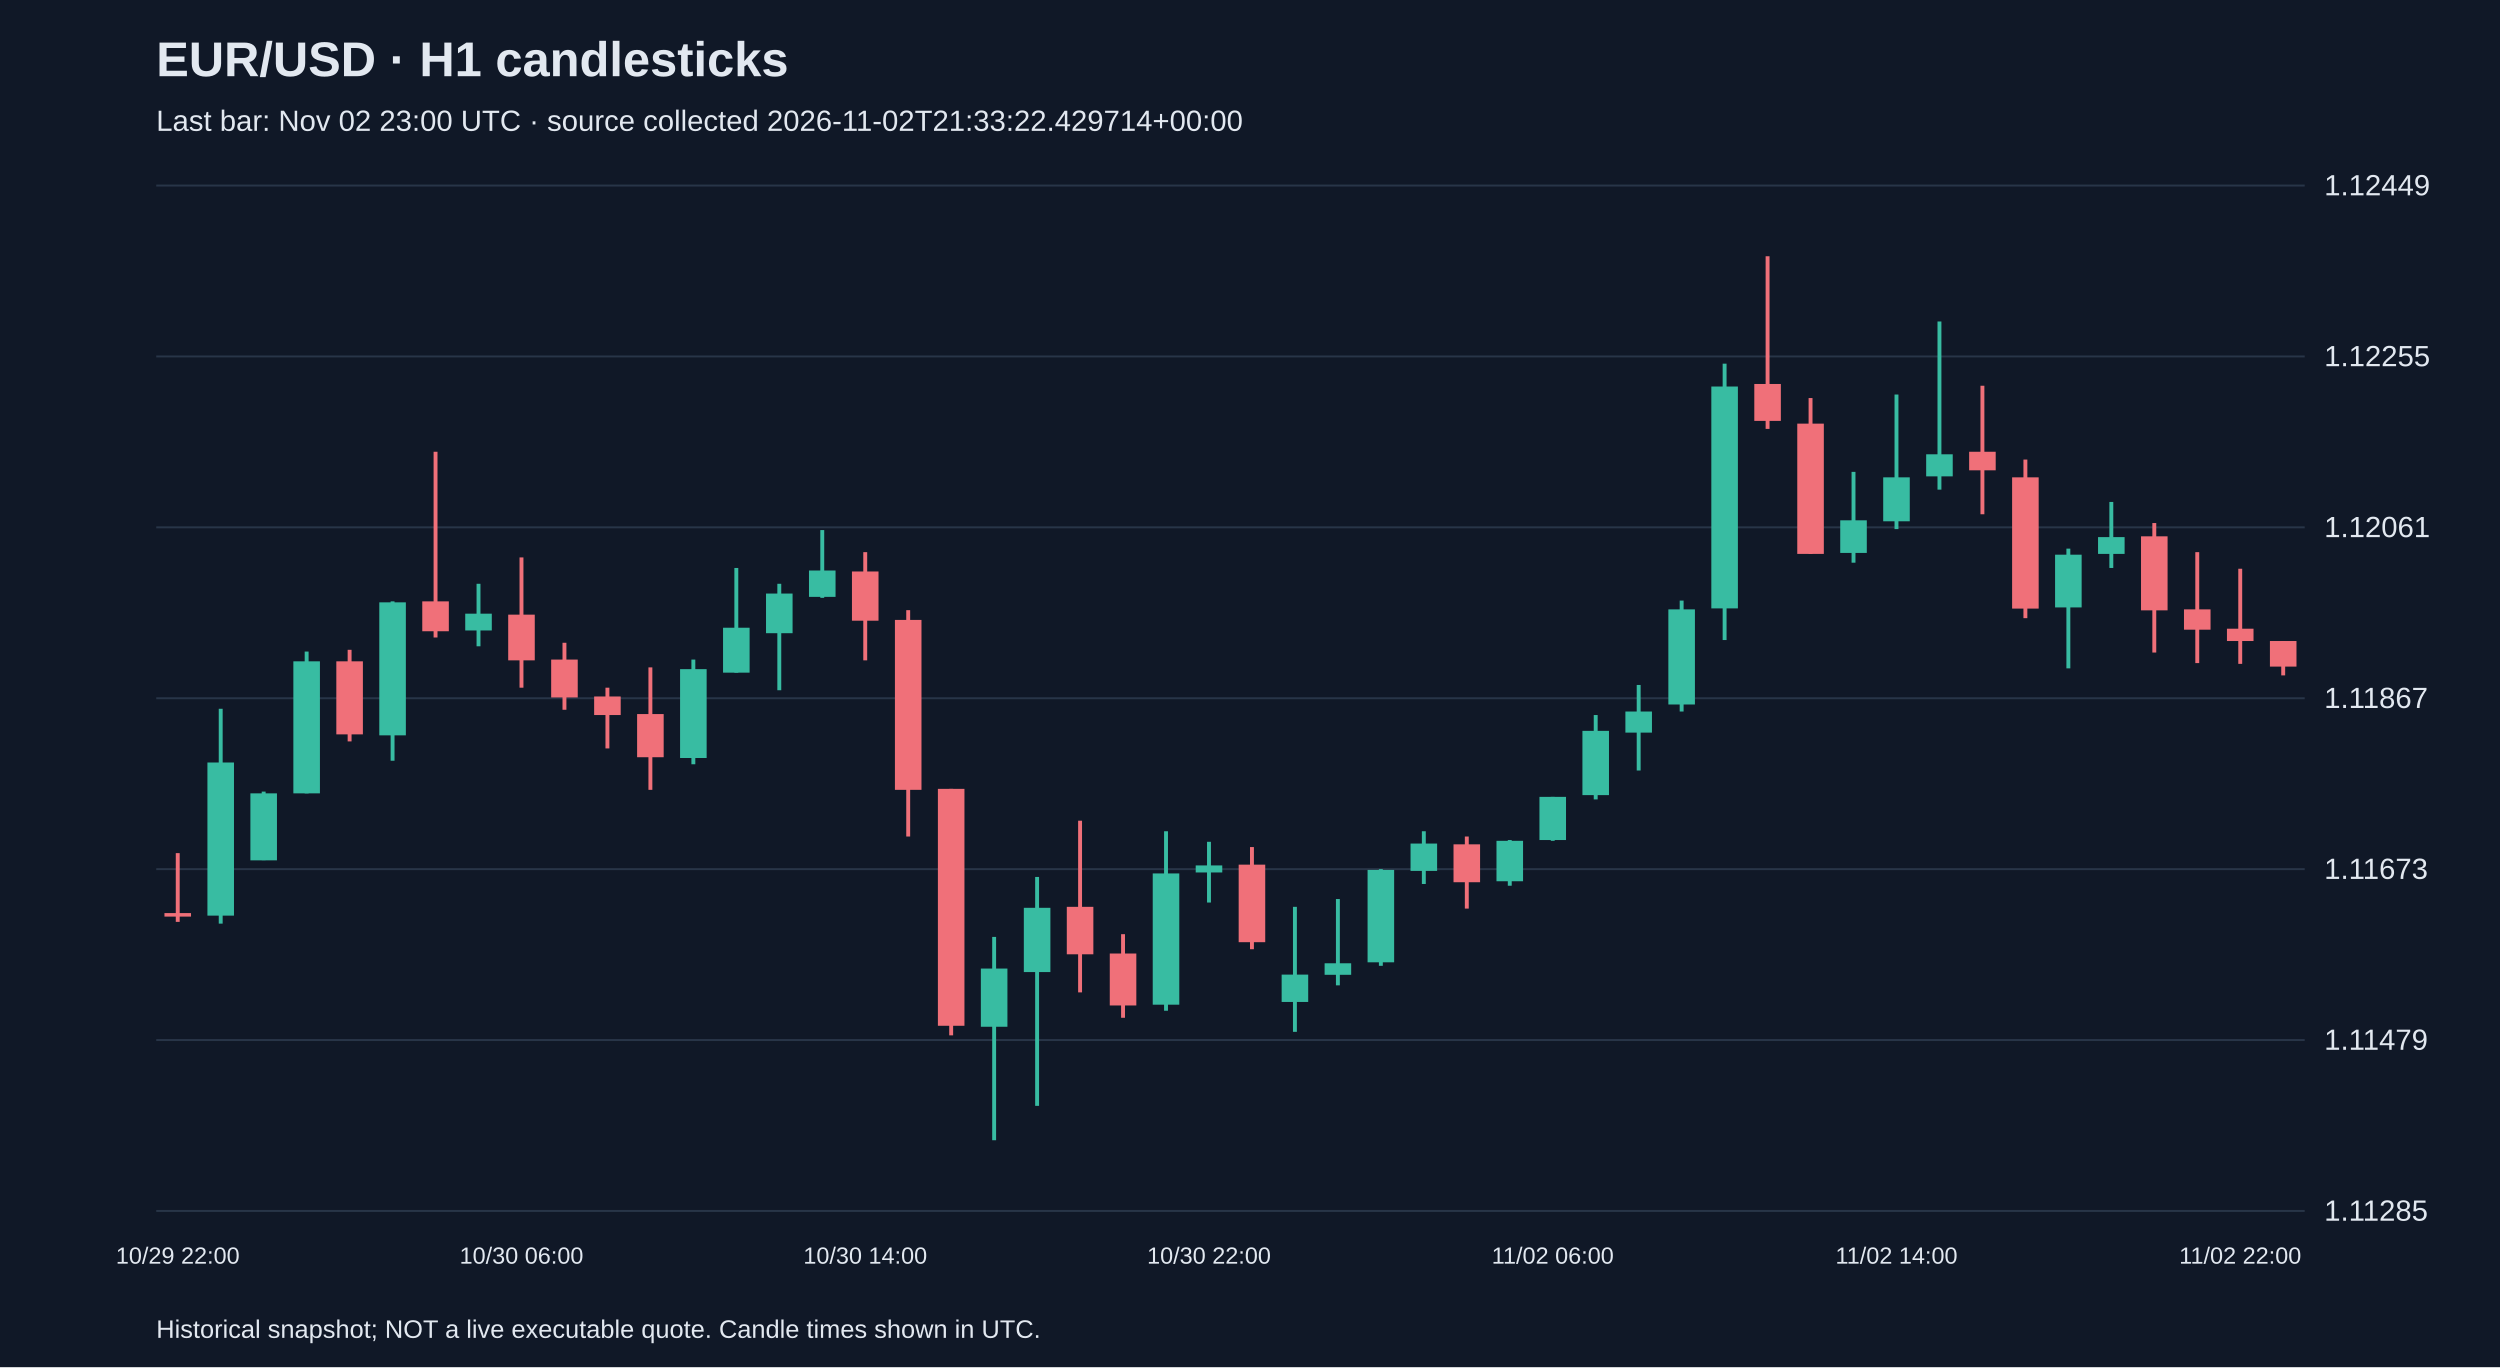
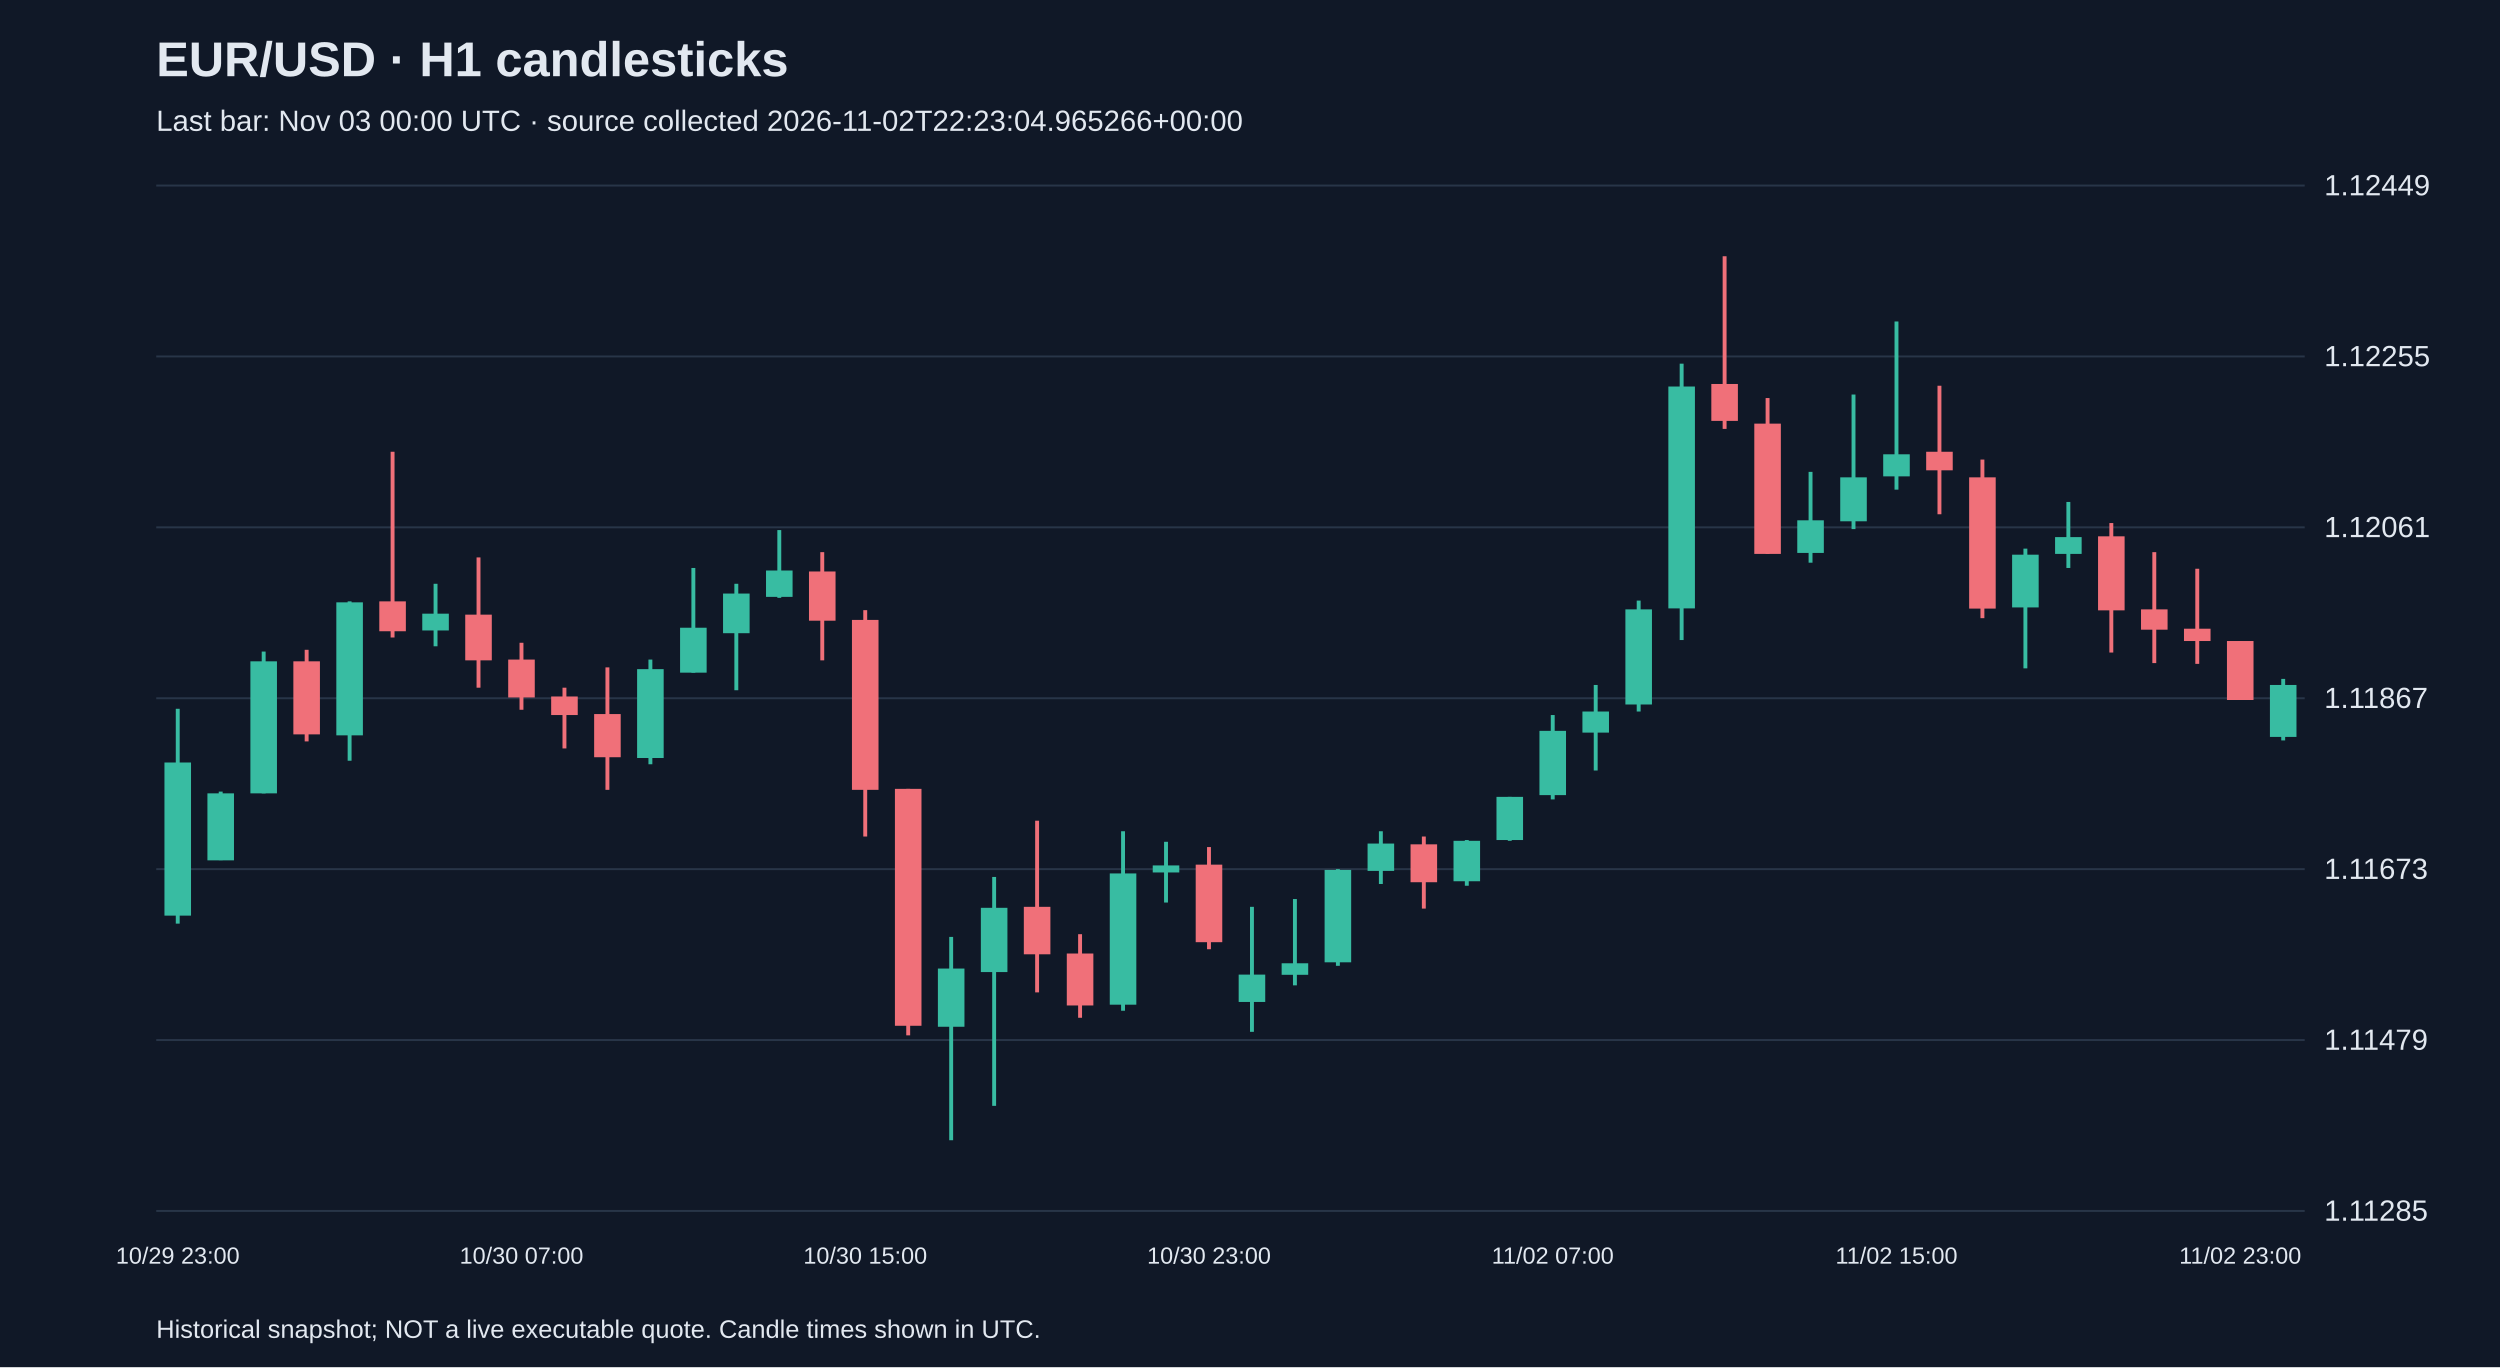
<svg xmlns="http://www.w3.org/2000/svg" viewBox="0 0 1280 700">
  <rect width="100%" height="100%" fill="#101827" />
  <style>text{font-family:Arial,sans-serif;fill:#e2e8f0}</style>
  <text x="80" y="39" font-size="25" font-weight="bold">EUR/USD · H1 candlesticks</text>
-   <text x="80" y="67" font-size="15" fill="#a6b1c5">Last bar: Nov 02 23:00 UTC · source collected 2026-11-02T21:33:22.429714+00:00</text>
+   <text x="80" y="67" font-size="15" fill="#a6b1c5">Last bar: Nov 03 00:00 UTC · source collected 2026-11-02T22:23:04.965266+00:00</text>
  <line x1="80" y1="620.0" x2="1180" y2="620.0" stroke="#283548" />
  <text x="1190" y="625.0" font-size="15">1.11285</text>
  <line x1="80" y1="532.5" x2="1180" y2="532.5" stroke="#283548" />
  <text x="1190" y="537.5" font-size="15">1.11479</text>
  <line x1="80" y1="445.0" x2="1180" y2="445.0" stroke="#283548" />
  <text x="1190" y="450.0" font-size="15">1.11673</text>
  <line x1="80" y1="357.5" x2="1180" y2="357.5" stroke="#283548" />
  <text x="1190" y="362.5" font-size="15">1.11867</text>
  <line x1="80" y1="270.0" x2="1180" y2="270.0" stroke="#283548" />
  <text x="1190" y="275.0" font-size="15">1.12061</text>
  <line x1="80" y1="182.5" x2="1180" y2="182.5" stroke="#283548" />
  <text x="1190" y="187.5" font-size="15">1.12255</text>
  <line x1="80" y1="95.0" x2="1180" y2="95.0" stroke="#283548" />
  <text x="1190" y="100.0" font-size="15">1.12449</text>
-   <line x1="91.0" y1="436.8" x2="91.0" y2="472.0" stroke="#f07079" stroke-width="2" />
-   <rect x="84.2" y="467.5" width="13.6" height="1.8" fill="#f07079" />
-   <text x="91.0" y="647" text-anchor="middle" font-size="12">10/29 22:00</text>
-   <line x1="113.0" y1="362.9" x2="113.0" y2="472.9" stroke="#38bca2" stroke-width="2" />
-   <rect x="106.2" y="390.4" width="13.6" height="78.4" fill="#38bca2" />
-   <line x1="135.0" y1="405.3" x2="135.0" y2="440.4" stroke="#38bca2" stroke-width="2" />
-   <rect x="128.2" y="406.2" width="13.6" height="34.3" fill="#38bca2" />
-   <line x1="157.0" y1="333.6" x2="157.0" y2="406.2" stroke="#38bca2" stroke-width="2" />
-   <rect x="150.2" y="338.6" width="13.6" height="67.6" fill="#38bca2" />
-   <line x1="179.0" y1="332.7" x2="179.0" y2="379.6" stroke="#f07079" stroke-width="2" />
-   <rect x="172.2" y="338.6" width="13.6" height="37.4" fill="#f07079" />
-   <line x1="201.0" y1="307.9" x2="201.0" y2="389.5" stroke="#38bca2" stroke-width="2" />
-   <rect x="194.2" y="308.4" width="13.6" height="68.1" fill="#38bca2" />
-   <line x1="223.0" y1="231.3" x2="223.0" y2="326.4" stroke="#f07079" stroke-width="2" />
-   <rect x="216.2" y="307.9" width="13.6" height="15.3" fill="#f07079" />
-   <line x1="245.0" y1="298.9" x2="245.0" y2="330.9" stroke="#38bca2" stroke-width="2" />
-   <rect x="238.2" y="314.2" width="13.6" height="8.6" fill="#38bca2" />
-   <line x1="267.0" y1="285.4" x2="267.0" y2="352.1" stroke="#f07079" stroke-width="2" />
-   <rect x="260.2" y="314.7" width="13.6" height="23.4" fill="#f07079" />
-   <text x="267.0" y="647" text-anchor="middle" font-size="12">10/30 06:00</text>
-   <line x1="289.0" y1="329.1" x2="289.0" y2="363.4" stroke="#f07079" stroke-width="2" />
-   <rect x="282.2" y="337.7" width="13.6" height="19.4" fill="#f07079" />
-   <line x1="311.0" y1="352.1" x2="311.0" y2="383.2" stroke="#f07079" stroke-width="2" />
-   <rect x="304.2" y="356.6" width="13.6" height="9.5" fill="#f07079" />
-   <line x1="333.0" y1="341.7" x2="333.0" y2="404.4" stroke="#f07079" stroke-width="2" />
-   <rect x="326.2" y="365.6" width="13.6" height="22.1" fill="#f07079" />
-   <line x1="355.0" y1="337.7" x2="355.0" y2="391.3" stroke="#38bca2" stroke-width="2" />
-   <rect x="348.2" y="342.6" width="13.6" height="45.5" fill="#38bca2" />
-   <line x1="377.0" y1="290.8" x2="377.0" y2="344.4" stroke="#38bca2" stroke-width="2" />
-   <rect x="370.2" y="321.4" width="13.6" height="23.0" fill="#38bca2" />
-   <line x1="399.0" y1="298.9" x2="399.0" y2="353.4" stroke="#38bca2" stroke-width="2" />
-   <rect x="392.2" y="303.9" width="13.6" height="20.3" fill="#38bca2" />
-   <line x1="421.0" y1="271.4" x2="421.0" y2="306.1" stroke="#38bca2" stroke-width="2" />
-   <rect x="414.2" y="292.1" width="13.6" height="13.5" fill="#38bca2" />
-   <line x1="443.0" y1="282.7" x2="443.0" y2="338.1" stroke="#f07079" stroke-width="2" />
-   <rect x="436.2" y="292.6" width="13.6" height="25.2" fill="#f07079" />
-   <text x="443.0" y="647" text-anchor="middle" font-size="12">10/30 14:00</text>
-   <line x1="465.0" y1="312.4" x2="465.0" y2="428.3" stroke="#f07079" stroke-width="2" />
-   <rect x="458.2" y="317.4" width="13.6" height="87.0" fill="#f07079" />
-   <line x1="487.0" y1="403.9" x2="487.0" y2="530.1" stroke="#f07079" stroke-width="2" />
-   <rect x="480.2" y="403.9" width="13.6" height="121.3" fill="#f07079" />
-   <line x1="509.0" y1="479.7" x2="509.0" y2="583.8" stroke="#38bca2" stroke-width="2" />
-   <rect x="502.2" y="495.9" width="13.6" height="29.8" fill="#38bca2" />
-   <line x1="531.0" y1="449.0" x2="531.0" y2="566.2" stroke="#38bca2" stroke-width="2" />
-   <rect x="524.2" y="464.8" width="13.6" height="32.9" fill="#38bca2" />
-   <line x1="553.0" y1="420.2" x2="553.0" y2="508.1" stroke="#f07079" stroke-width="2" />
-   <rect x="546.2" y="464.3" width="13.6" height="24.3" fill="#f07079" />
-   <line x1="575.0" y1="478.3" x2="575.0" y2="521.1" stroke="#f07079" stroke-width="2" />
-   <rect x="568.2" y="488.2" width="13.6" height="26.6" fill="#f07079" />
-   <line x1="597.0" y1="425.6" x2="597.0" y2="517.5" stroke="#38bca2" stroke-width="2" />
-   <rect x="590.2" y="447.2" width="13.6" height="67.2" fill="#38bca2" />
-   <line x1="619.0" y1="431.0" x2="619.0" y2="462.1" stroke="#38bca2" stroke-width="2" />
-   <rect x="612.2" y="443.1" width="13.6" height="3.6" fill="#38bca2" />
-   <text x="619.0" y="647" text-anchor="middle" font-size="12">10/30 22:00</text>
-   <line x1="641.0" y1="433.7" x2="641.0" y2="486.0" stroke="#f07079" stroke-width="2" />
-   <rect x="634.2" y="442.7" width="13.6" height="39.7" fill="#f07079" />
-   <line x1="663.0" y1="464.3" x2="663.0" y2="528.3" stroke="#38bca2" stroke-width="2" />
-   <rect x="656.2" y="499.0" width="13.6" height="14.0" fill="#38bca2" />
-   <line x1="685.0" y1="460.3" x2="685.0" y2="504.5" stroke="#38bca2" stroke-width="2" />
-   <rect x="678.2" y="493.2" width="13.6" height="5.9" fill="#38bca2" />
-   <line x1="707.0" y1="445.0" x2="707.0" y2="494.5" stroke="#38bca2" stroke-width="2" />
-   <rect x="700.2" y="445.4" width="13.6" height="47.3" fill="#38bca2" />
-   <line x1="729.0" y1="425.6" x2="729.0" y2="452.6" stroke="#38bca2" stroke-width="2" />
-   <rect x="722.2" y="431.9" width="13.6" height="14.0" fill="#38bca2" />
-   <line x1="751.0" y1="428.3" x2="751.0" y2="465.2" stroke="#f07079" stroke-width="2" />
-   <rect x="744.2" y="432.3" width="13.6" height="19.4" fill="#f07079" />
-   <line x1="773.0" y1="430.1" x2="773.0" y2="453.5" stroke="#38bca2" stroke-width="2" />
-   <rect x="766.2" y="430.5" width="13.6" height="20.7" fill="#38bca2" />
-   <line x1="795.0" y1="408.0" x2="795.0" y2="430.5" stroke="#38bca2" stroke-width="2" />
-   <rect x="788.2" y="408.0" width="13.6" height="22.1" fill="#38bca2" />
-   <text x="795.0" y="647" text-anchor="middle" font-size="12">11/02 06:00</text>
-   <line x1="817.0" y1="366.1" x2="817.0" y2="409.3" stroke="#38bca2" stroke-width="2" />
-   <rect x="810.2" y="374.2" width="13.6" height="32.9" fill="#38bca2" />
-   <line x1="839.0" y1="350.7" x2="839.0" y2="394.5" stroke="#38bca2" stroke-width="2" />
-   <rect x="832.2" y="364.3" width="13.6" height="10.8" fill="#38bca2" />
-   <line x1="861.0" y1="307.5" x2="861.0" y2="364.3" stroke="#38bca2" stroke-width="2" />
-   <rect x="854.2" y="312.0" width="13.6" height="48.7" fill="#38bca2" />
-   <line x1="883.0" y1="186.2" x2="883.0" y2="327.7" stroke="#38bca2" stroke-width="2" />
-   <rect x="876.2" y="197.9" width="13.6" height="113.6" fill="#38bca2" />
-   <line x1="905.0" y1="131.2" x2="905.0" y2="219.6" stroke="#f07079" stroke-width="2" />
-   <rect x="898.2" y="196.6" width="13.6" height="18.9" fill="#f07079" />
-   <line x1="927.0" y1="203.8" x2="927.0" y2="283.6" stroke="#f07079" stroke-width="2" />
-   <rect x="920.2" y="216.9" width="13.6" height="66.7" fill="#f07079" />
-   <line x1="949.0" y1="241.6" x2="949.0" y2="288.1" stroke="#38bca2" stroke-width="2" />
-   <rect x="942.2" y="266.4" width="13.6" height="16.7" fill="#38bca2" />
-   <line x1="971.0" y1="202.0" x2="971.0" y2="270.9" stroke="#38bca2" stroke-width="2" />
-   <rect x="964.2" y="244.4" width="13.6" height="22.5" fill="#38bca2" />
-   <text x="971.0" y="647" text-anchor="middle" font-size="12">11/02 14:00</text>
-   <line x1="993.0" y1="164.6" x2="993.0" y2="250.7" stroke="#38bca2" stroke-width="2" />
-   <rect x="986.2" y="232.6" width="13.6" height="11.3" fill="#38bca2" />
-   <line x1="1015.0" y1="197.5" x2="1015.0" y2="263.3" stroke="#f07079" stroke-width="2" />
-   <rect x="1008.2" y="231.3" width="13.6" height="9.5" fill="#f07079" />
-   <line x1="1037.0" y1="235.3" x2="1037.0" y2="316.5" stroke="#f07079" stroke-width="2" />
-   <rect x="1030.2" y="244.4" width="13.6" height="67.2" fill="#f07079" />
-   <line x1="1059.0" y1="280.9" x2="1059.0" y2="342.2" stroke="#38bca2" stroke-width="2" />
-   <rect x="1052.2" y="284.0" width="13.6" height="27.0" fill="#38bca2" />
-   <line x1="1081.0" y1="257.0" x2="1081.0" y2="290.8" stroke="#38bca2" stroke-width="2" />
-   <rect x="1074.2" y="275.0" width="13.6" height="8.6" fill="#38bca2" />
-   <line x1="1103.0" y1="267.8" x2="1103.0" y2="334.1" stroke="#f07079" stroke-width="2" />
-   <rect x="1096.2" y="274.6" width="13.6" height="37.9" fill="#f07079" />
-   <line x1="1125.0" y1="282.7" x2="1125.0" y2="339.5" stroke="#f07079" stroke-width="2" />
-   <rect x="1118.2" y="312.0" width="13.6" height="10.4" fill="#f07079" />
-   <line x1="1147.0" y1="291.2" x2="1147.0" y2="339.9" stroke="#f07079" stroke-width="2" />
-   <rect x="1140.2" y="321.9" width="13.6" height="6.3" fill="#f07079" />
-   <text x="1147.0" y="647" text-anchor="middle" font-size="12">11/02 22:00</text>
-   <line x1="1169.0" y1="328.2" x2="1169.0" y2="345.8" stroke="#f07079" stroke-width="2" />
-   <rect x="1162.2" y="328.2" width="13.6" height="13.1" fill="#f07079" />
+   <line x1="91.0" y1="362.9" x2="91.0" y2="472.9" stroke="#38bca2" stroke-width="2" />
+   <rect x="84.2" y="390.4" width="13.6" height="78.4" fill="#38bca2" />
+   <text x="91.0" y="647" text-anchor="middle" font-size="12">10/29 23:00</text>
+   <line x1="113.0" y1="405.3" x2="113.0" y2="440.4" stroke="#38bca2" stroke-width="2" />
+   <rect x="106.2" y="406.2" width="13.6" height="34.3" fill="#38bca2" />
+   <line x1="135.0" y1="333.6" x2="135.0" y2="406.2" stroke="#38bca2" stroke-width="2" />
+   <rect x="128.2" y="338.6" width="13.6" height="67.6" fill="#38bca2" />
+   <line x1="157.0" y1="332.7" x2="157.0" y2="379.6" stroke="#f07079" stroke-width="2" />
+   <rect x="150.2" y="338.6" width="13.6" height="37.4" fill="#f07079" />
+   <line x1="179.0" y1="307.9" x2="179.0" y2="389.5" stroke="#38bca2" stroke-width="2" />
+   <rect x="172.2" y="308.4" width="13.6" height="68.1" fill="#38bca2" />
+   <line x1="201.0" y1="231.3" x2="201.0" y2="326.4" stroke="#f07079" stroke-width="2" />
+   <rect x="194.2" y="307.9" width="13.6" height="15.3" fill="#f07079" />
+   <line x1="223.0" y1="298.9" x2="223.0" y2="330.9" stroke="#38bca2" stroke-width="2" />
+   <rect x="216.2" y="314.2" width="13.6" height="8.6" fill="#38bca2" />
+   <line x1="245.0" y1="285.4" x2="245.0" y2="352.1" stroke="#f07079" stroke-width="2" />
+   <rect x="238.2" y="314.7" width="13.6" height="23.4" fill="#f07079" />
+   <line x1="267.0" y1="329.1" x2="267.0" y2="363.4" stroke="#f07079" stroke-width="2" />
+   <rect x="260.2" y="337.7" width="13.6" height="19.4" fill="#f07079" />
+   <text x="267.0" y="647" text-anchor="middle" font-size="12">10/30 07:00</text>
+   <line x1="289.0" y1="352.1" x2="289.0" y2="383.2" stroke="#f07079" stroke-width="2" />
+   <rect x="282.2" y="356.6" width="13.6" height="9.5" fill="#f07079" />
+   <line x1="311.0" y1="341.7" x2="311.0" y2="404.4" stroke="#f07079" stroke-width="2" />
+   <rect x="304.2" y="365.6" width="13.6" height="22.1" fill="#f07079" />
+   <line x1="333.0" y1="337.7" x2="333.0" y2="391.3" stroke="#38bca2" stroke-width="2" />
+   <rect x="326.2" y="342.6" width="13.6" height="45.5" fill="#38bca2" />
+   <line x1="355.0" y1="290.8" x2="355.0" y2="344.4" stroke="#38bca2" stroke-width="2" />
+   <rect x="348.2" y="321.4" width="13.6" height="23.0" fill="#38bca2" />
+   <line x1="377.0" y1="298.9" x2="377.0" y2="353.4" stroke="#38bca2" stroke-width="2" />
+   <rect x="370.2" y="303.9" width="13.6" height="20.3" fill="#38bca2" />
+   <line x1="399.0" y1="271.4" x2="399.0" y2="306.1" stroke="#38bca2" stroke-width="2" />
+   <rect x="392.2" y="292.1" width="13.6" height="13.5" fill="#38bca2" />
+   <line x1="421.0" y1="282.7" x2="421.0" y2="338.1" stroke="#f07079" stroke-width="2" />
+   <rect x="414.2" y="292.6" width="13.6" height="25.2" fill="#f07079" />
+   <line x1="443.0" y1="312.4" x2="443.0" y2="428.3" stroke="#f07079" stroke-width="2" />
+   <rect x="436.2" y="317.4" width="13.6" height="87.0" fill="#f07079" />
+   <text x="443.0" y="647" text-anchor="middle" font-size="12">10/30 15:00</text>
+   <line x1="465.0" y1="403.9" x2="465.0" y2="530.1" stroke="#f07079" stroke-width="2" />
+   <rect x="458.2" y="403.9" width="13.6" height="121.3" fill="#f07079" />
+   <line x1="487.0" y1="479.7" x2="487.0" y2="583.8" stroke="#38bca2" stroke-width="2" />
+   <rect x="480.2" y="495.9" width="13.6" height="29.8" fill="#38bca2" />
+   <line x1="509.0" y1="449.0" x2="509.0" y2="566.2" stroke="#38bca2" stroke-width="2" />
+   <rect x="502.2" y="464.8" width="13.6" height="32.9" fill="#38bca2" />
+   <line x1="531.0" y1="420.2" x2="531.0" y2="508.1" stroke="#f07079" stroke-width="2" />
+   <rect x="524.2" y="464.3" width="13.6" height="24.3" fill="#f07079" />
+   <line x1="553.0" y1="478.3" x2="553.0" y2="521.1" stroke="#f07079" stroke-width="2" />
+   <rect x="546.2" y="488.2" width="13.6" height="26.6" fill="#f07079" />
+   <line x1="575.0" y1="425.6" x2="575.0" y2="517.5" stroke="#38bca2" stroke-width="2" />
+   <rect x="568.2" y="447.2" width="13.6" height="67.2" fill="#38bca2" />
+   <line x1="597.0" y1="431.0" x2="597.0" y2="462.1" stroke="#38bca2" stroke-width="2" />
+   <rect x="590.2" y="443.1" width="13.6" height="3.6" fill="#38bca2" />
+   <line x1="619.0" y1="433.7" x2="619.0" y2="486.0" stroke="#f07079" stroke-width="2" />
+   <rect x="612.2" y="442.7" width="13.6" height="39.7" fill="#f07079" />
+   <text x="619.0" y="647" text-anchor="middle" font-size="12">10/30 23:00</text>
+   <line x1="641.0" y1="464.3" x2="641.0" y2="528.3" stroke="#38bca2" stroke-width="2" />
+   <rect x="634.2" y="499.0" width="13.6" height="14.0" fill="#38bca2" />
+   <line x1="663.0" y1="460.3" x2="663.0" y2="504.5" stroke="#38bca2" stroke-width="2" />
+   <rect x="656.2" y="493.2" width="13.6" height="5.9" fill="#38bca2" />
+   <line x1="685.0" y1="445.0" x2="685.0" y2="494.5" stroke="#38bca2" stroke-width="2" />
+   <rect x="678.2" y="445.4" width="13.6" height="47.3" fill="#38bca2" />
+   <line x1="707.0" y1="425.6" x2="707.0" y2="452.6" stroke="#38bca2" stroke-width="2" />
+   <rect x="700.2" y="431.9" width="13.6" height="14.0" fill="#38bca2" />
+   <line x1="729.0" y1="428.3" x2="729.0" y2="465.2" stroke="#f07079" stroke-width="2" />
+   <rect x="722.2" y="432.3" width="13.6" height="19.4" fill="#f07079" />
+   <line x1="751.0" y1="430.1" x2="751.0" y2="453.5" stroke="#38bca2" stroke-width="2" />
+   <rect x="744.2" y="430.5" width="13.6" height="20.7" fill="#38bca2" />
+   <line x1="773.0" y1="408.0" x2="773.0" y2="430.5" stroke="#38bca2" stroke-width="2" />
+   <rect x="766.2" y="408.0" width="13.6" height="22.1" fill="#38bca2" />
+   <line x1="795.0" y1="366.1" x2="795.0" y2="409.3" stroke="#38bca2" stroke-width="2" />
+   <rect x="788.2" y="374.2" width="13.6" height="32.9" fill="#38bca2" />
+   <text x="795.0" y="647" text-anchor="middle" font-size="12">11/02 07:00</text>
+   <line x1="817.0" y1="350.7" x2="817.0" y2="394.5" stroke="#38bca2" stroke-width="2" />
+   <rect x="810.2" y="364.3" width="13.6" height="10.8" fill="#38bca2" />
+   <line x1="839.0" y1="307.5" x2="839.0" y2="364.3" stroke="#38bca2" stroke-width="2" />
+   <rect x="832.2" y="312.0" width="13.6" height="48.7" fill="#38bca2" />
+   <line x1="861.0" y1="186.2" x2="861.0" y2="327.7" stroke="#38bca2" stroke-width="2" />
+   <rect x="854.2" y="197.9" width="13.6" height="113.6" fill="#38bca2" />
+   <line x1="883.0" y1="131.2" x2="883.0" y2="219.6" stroke="#f07079" stroke-width="2" />
+   <rect x="876.2" y="196.6" width="13.6" height="18.9" fill="#f07079" />
+   <line x1="905.0" y1="203.8" x2="905.0" y2="283.6" stroke="#f07079" stroke-width="2" />
+   <rect x="898.2" y="216.9" width="13.6" height="66.7" fill="#f07079" />
+   <line x1="927.0" y1="241.6" x2="927.0" y2="288.1" stroke="#38bca2" stroke-width="2" />
+   <rect x="920.2" y="266.4" width="13.6" height="16.7" fill="#38bca2" />
+   <line x1="949.0" y1="202.0" x2="949.0" y2="270.9" stroke="#38bca2" stroke-width="2" />
+   <rect x="942.2" y="244.4" width="13.6" height="22.5" fill="#38bca2" />
+   <line x1="971.0" y1="164.6" x2="971.0" y2="250.7" stroke="#38bca2" stroke-width="2" />
+   <rect x="964.2" y="232.6" width="13.6" height="11.3" fill="#38bca2" />
+   <text x="971.0" y="647" text-anchor="middle" font-size="12">11/02 15:00</text>
+   <line x1="993.0" y1="197.5" x2="993.0" y2="263.3" stroke="#f07079" stroke-width="2" />
+   <rect x="986.2" y="231.3" width="13.6" height="9.5" fill="#f07079" />
+   <line x1="1015.0" y1="235.3" x2="1015.0" y2="316.5" stroke="#f07079" stroke-width="2" />
+   <rect x="1008.2" y="244.4" width="13.6" height="67.2" fill="#f07079" />
+   <line x1="1037.0" y1="280.9" x2="1037.0" y2="342.2" stroke="#38bca2" stroke-width="2" />
+   <rect x="1030.2" y="284.0" width="13.6" height="27.0" fill="#38bca2" />
+   <line x1="1059.0" y1="257.0" x2="1059.0" y2="290.8" stroke="#38bca2" stroke-width="2" />
+   <rect x="1052.2" y="275.0" width="13.6" height="8.6" fill="#38bca2" />
+   <line x1="1081.0" y1="267.8" x2="1081.0" y2="334.1" stroke="#f07079" stroke-width="2" />
+   <rect x="1074.2" y="274.6" width="13.6" height="37.9" fill="#f07079" />
+   <line x1="1103.0" y1="282.7" x2="1103.0" y2="339.5" stroke="#f07079" stroke-width="2" />
+   <rect x="1096.2" y="312.0" width="13.6" height="10.4" fill="#f07079" />
+   <line x1="1125.0" y1="291.2" x2="1125.0" y2="339.9" stroke="#f07079" stroke-width="2" />
+   <rect x="1118.2" y="321.9" width="13.6" height="6.3" fill="#f07079" />
+   <line x1="1147.0" y1="328.2" x2="1147.0" y2="358.4" stroke="#f07079" stroke-width="2" />
+   <rect x="1140.2" y="328.2" width="13.6" height="30.2" fill="#f07079" />
+   <text x="1147.0" y="647" text-anchor="middle" font-size="12">11/02 23:00</text>
+   <line x1="1169.0" y1="347.6" x2="1169.0" y2="379.1" stroke="#38bca2" stroke-width="2" />
+   <rect x="1162.2" y="350.7" width="13.6" height="26.6" fill="#38bca2" />
  <text x="80" y="685" font-size="13">Historical snapshot; NOT a live executable quote. Candle times shown in UTC.</text>
</svg>
